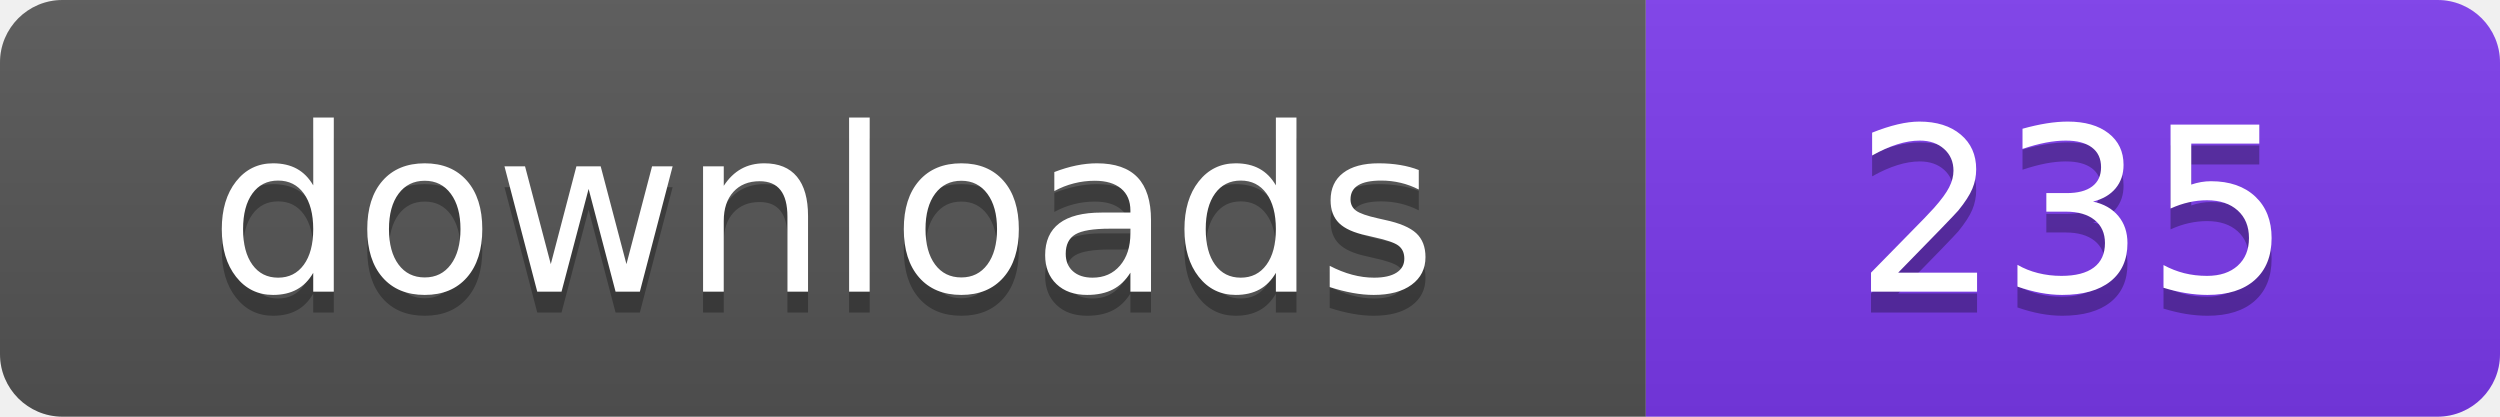
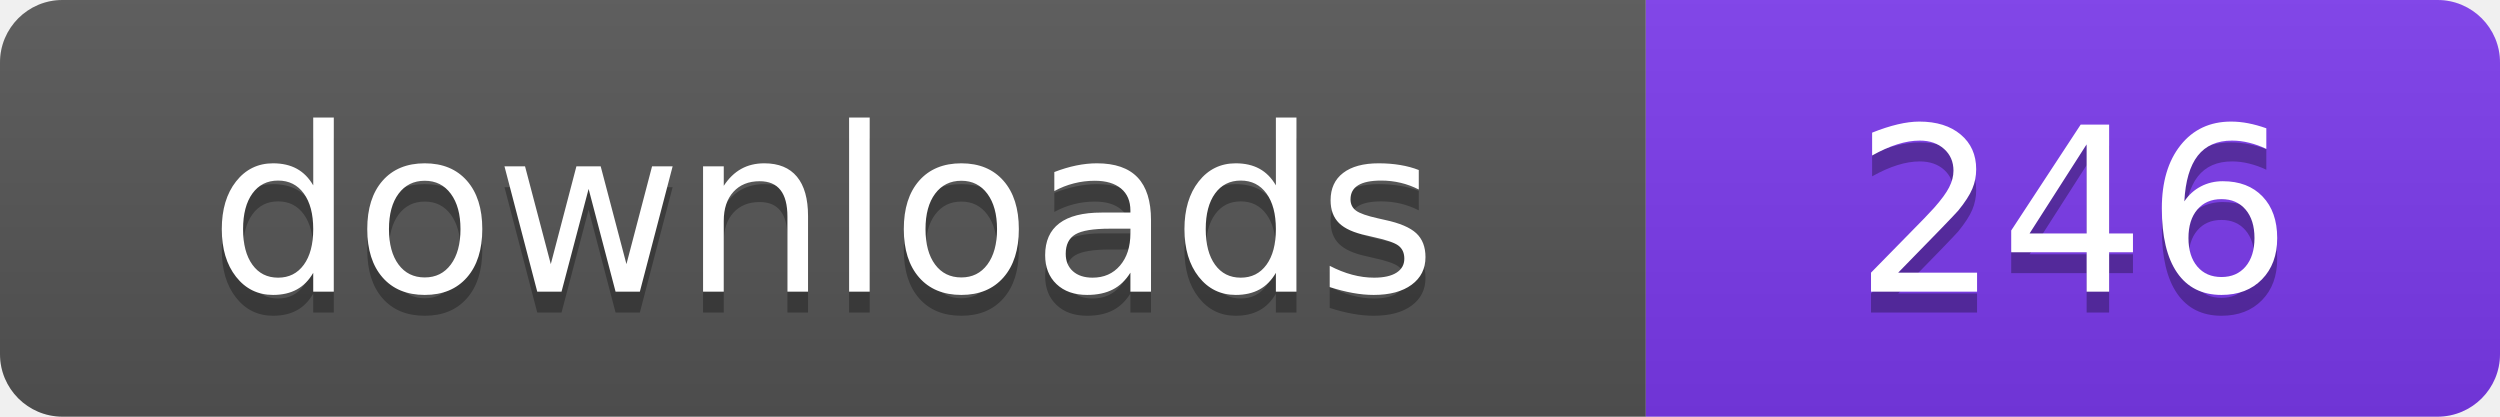
- <svg xmlns="http://www.w3.org/2000/svg" width="120" height="20" viewBox="0 0 120 20" role="img" aria-label="downloads: 235">
+ <svg xmlns="http://www.w3.org/2000/svg" width="120" height="20" viewBox="0 0 120 20" role="img" aria-label="downloads: 246">
  <linearGradient id="s" x2="0" y2="100%">
    <stop offset="0" stop-color="#bbb" stop-opacity=".1" />
    <stop offset="1" stop-opacity=".1" />
  </linearGradient>
  <clipPath id="r">
    <rect width="120" height="20" rx="3" fill="#fff" />
  </clipPath>
  <g clip-path="url(#r)">
    <rect width="79" height="20" fill="#555555" />
    <rect x="79" width="41" height="20" fill="#7c3aed" />
    <rect width="120" height="20" fill="url(#s)" />
  </g>
  <g fill="#fff" text-anchor="middle" font-family="Verdana,Geneva,DejaVu Sans,sans-serif" font-size="110" text-rendering="geometricPrecision" transform="scale(.1)">
    <text x="395" y="150" fill="#010101" fill-opacity=".3">downloads</text>
    <text x="395" y="140">downloads</text>
-     <text x="995" y="150" fill="#010101" fill-opacity=".3">235</text>
-     <text x="995" y="140">235</text>
+     <text x="995" y="150" fill="#010101" fill-opacity=".3">246</text>
+     <text x="995" y="140">246</text>
  </g>
</svg>
